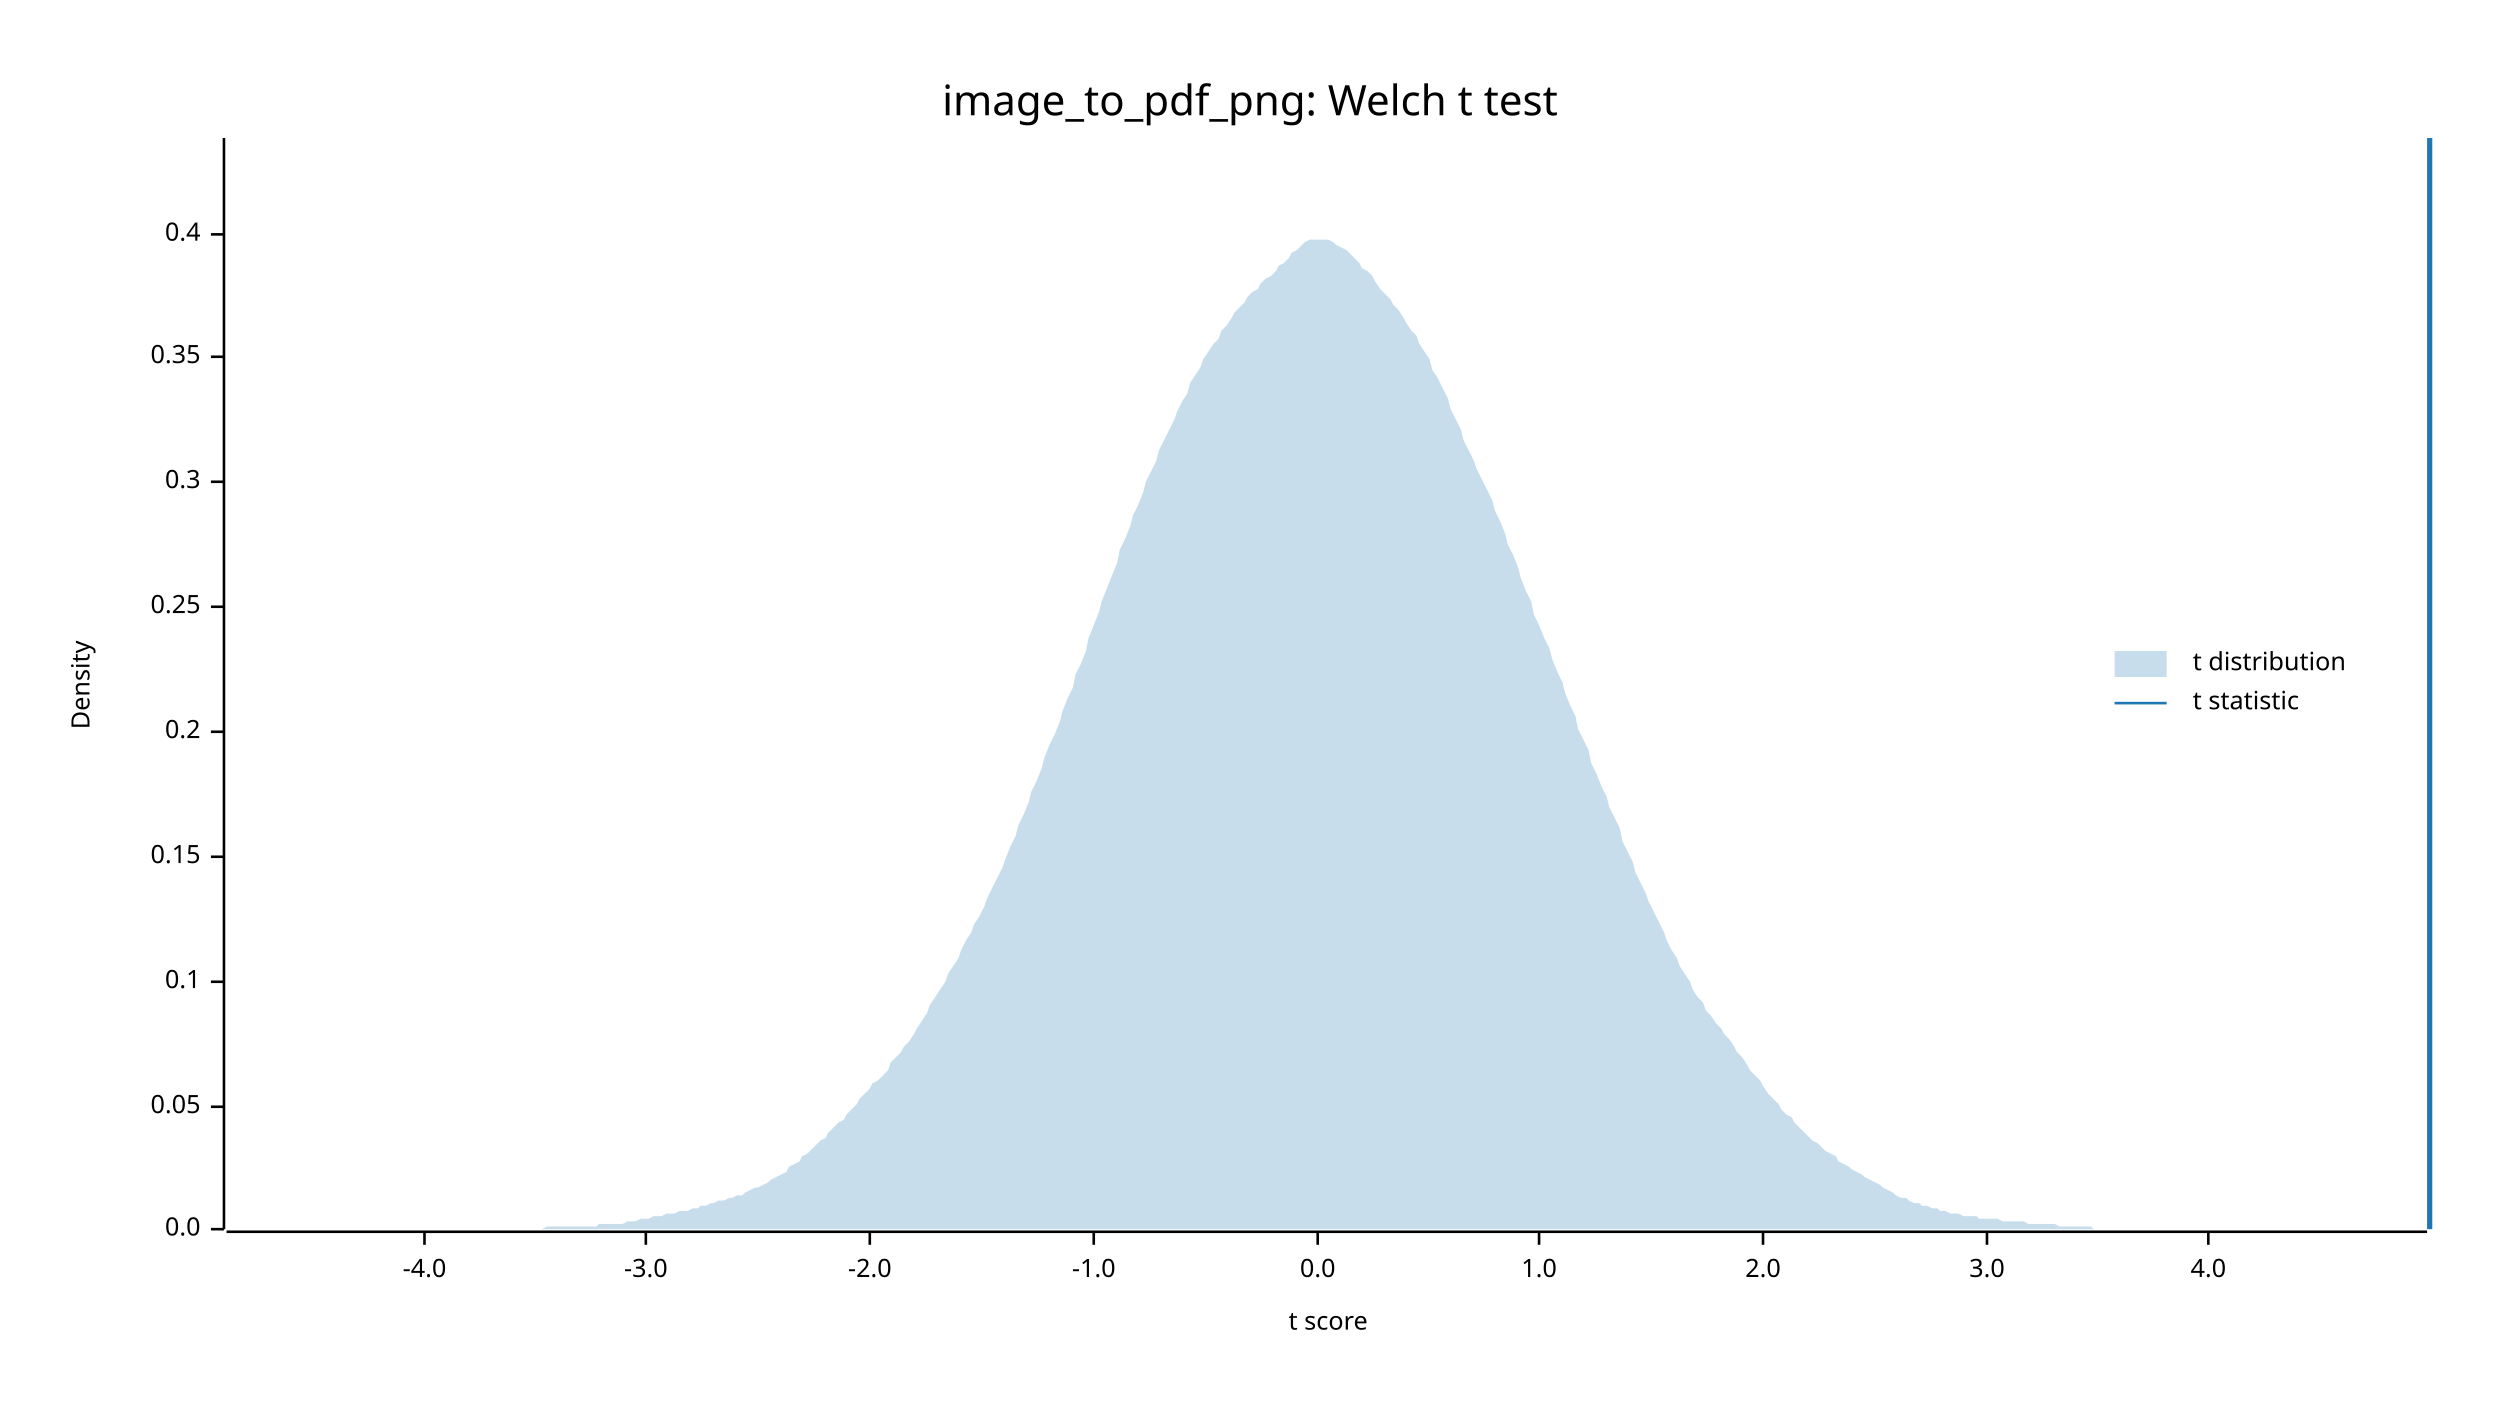
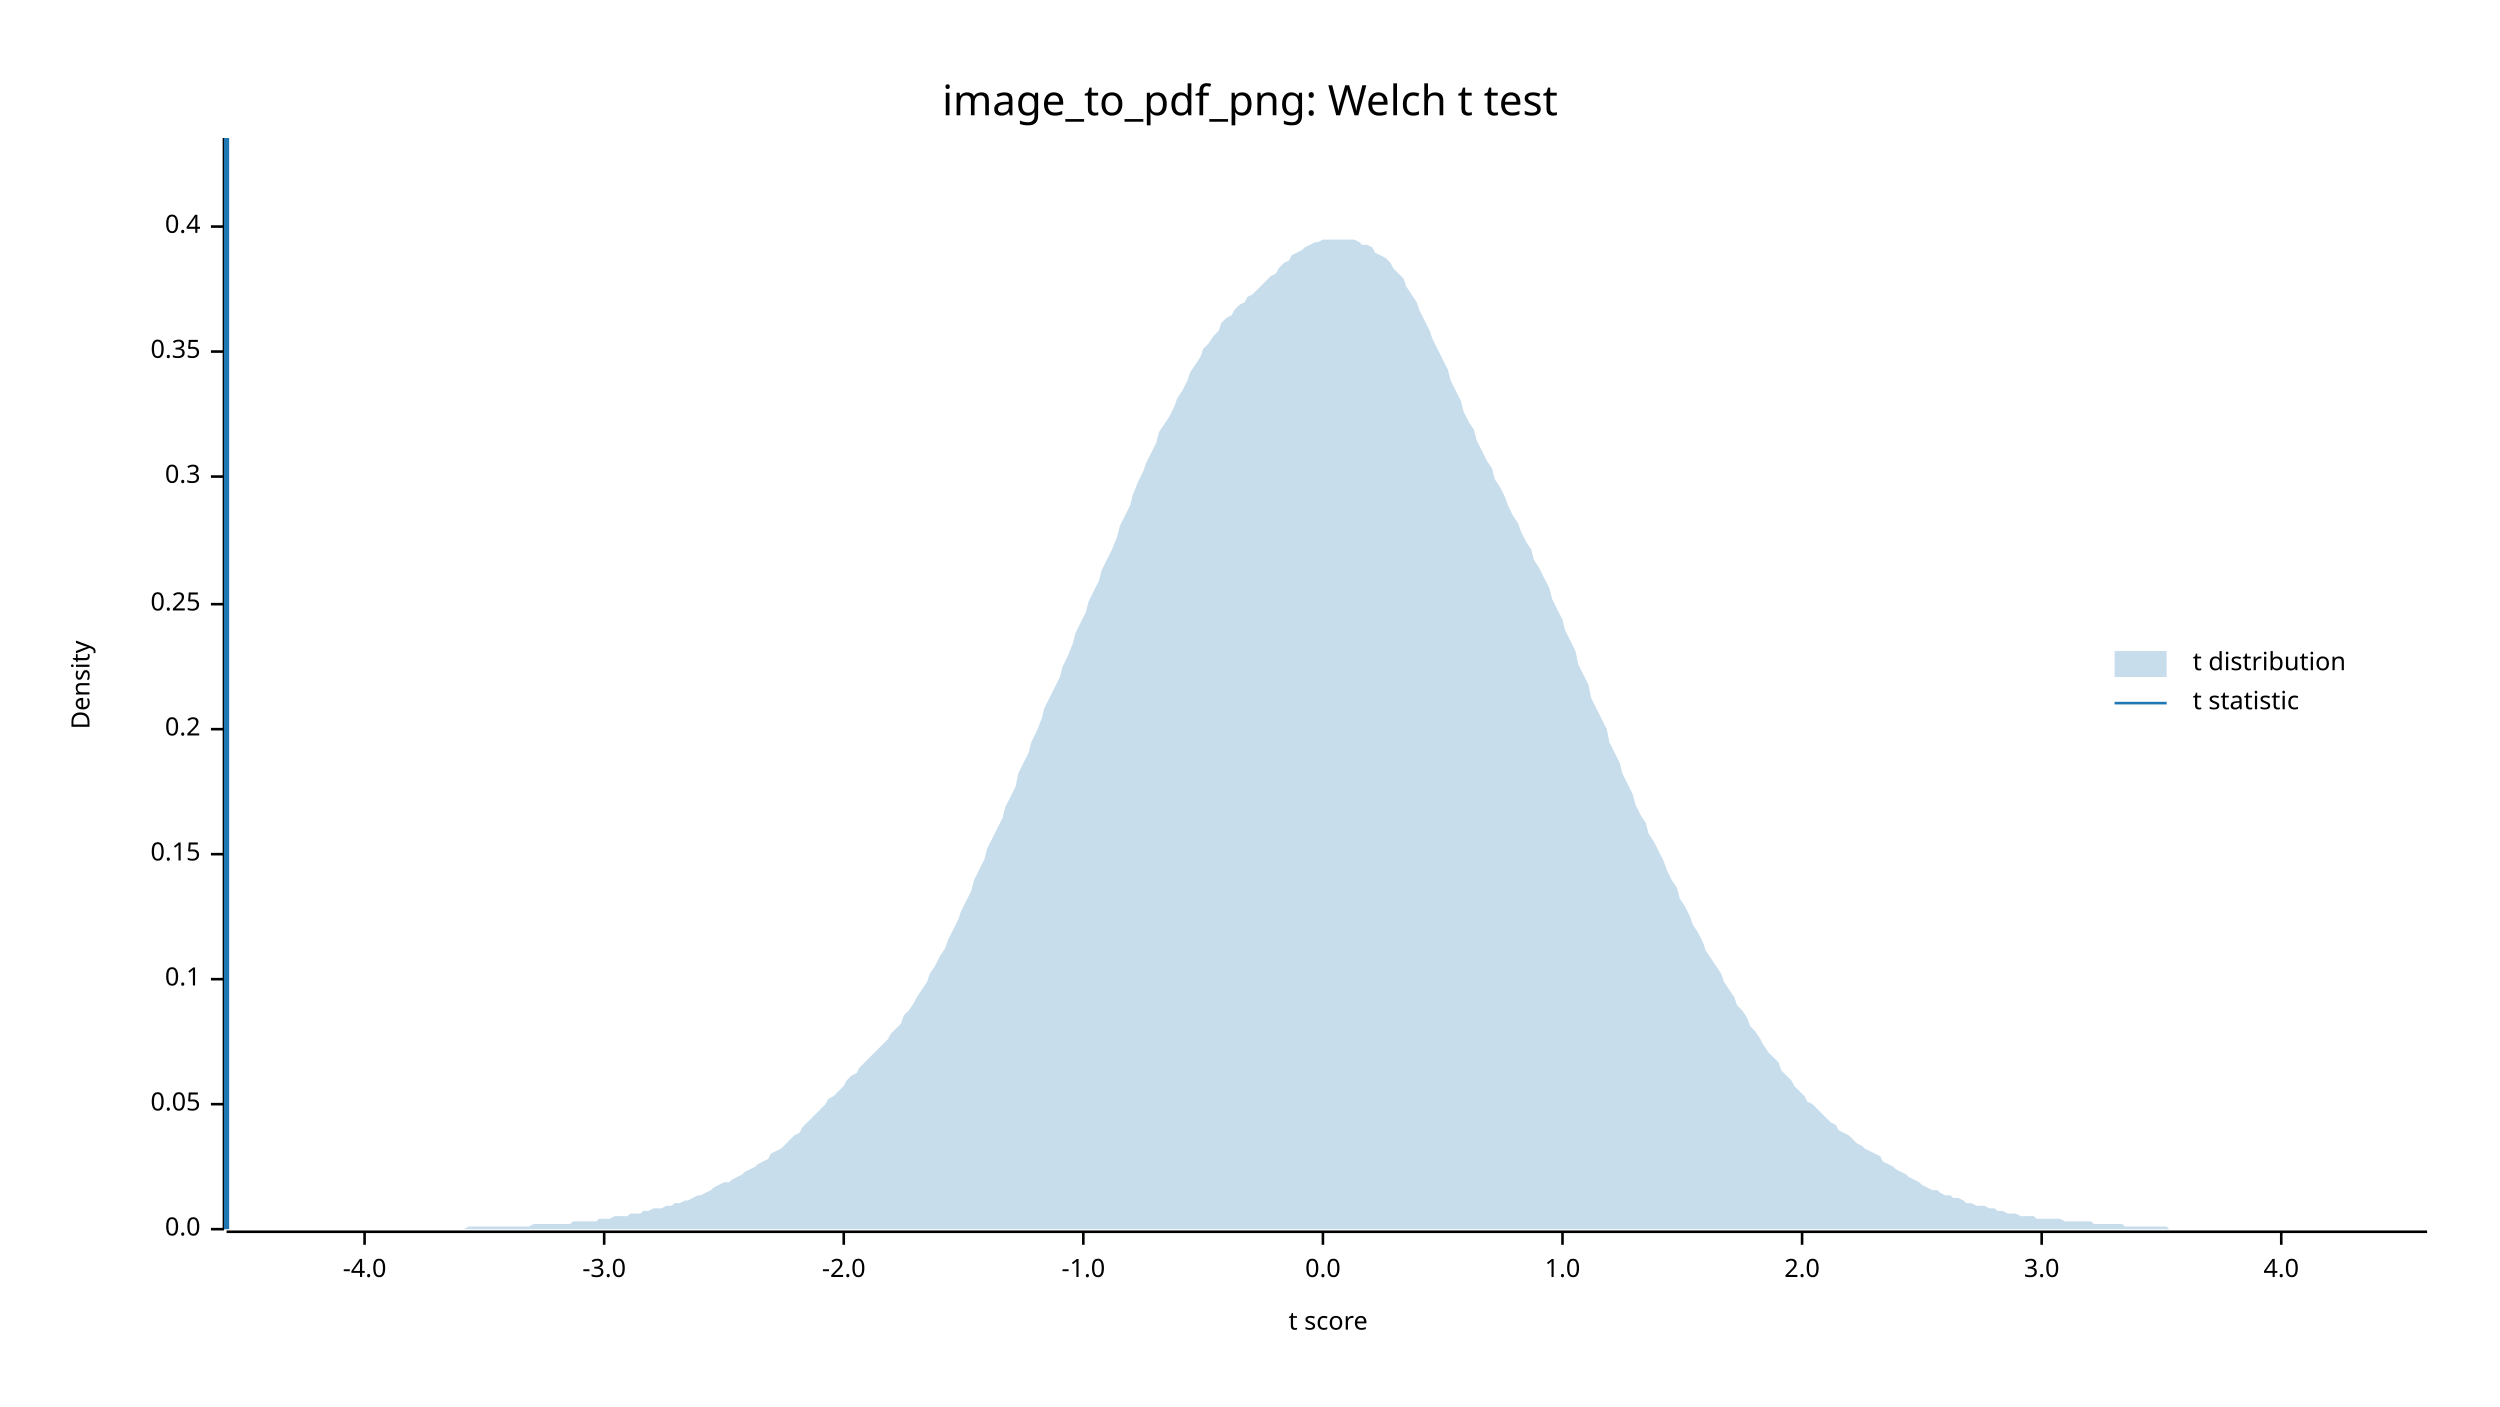
<svg xmlns="http://www.w3.org/2000/svg" width="960" height="540" viewBox="0 0 960 540">
  <text x="480" y="32" dy="0.76em" text-anchor="middle" font-family="sans-serif" font-size="16.129" opacity="1" fill="#000000">
image_to_pdf_png: Welch t test
</text>
  <text x="27" y="263" dy="0.76em" text-anchor="middle" font-family="sans-serif" font-size="9.677" opacity="1" fill="#000000" transform="rotate(270, 27, 263)">
Density
</text>
  <text x="510" y="513" dy="-0.5ex" text-anchor="middle" font-family="sans-serif" font-size="9.677" opacity="1" fill="#000000">
t score
</text>
  <polyline fill="none" opacity="1" stroke="#000000" stroke-width="1" points="86,53 86,472 " />
  <text x="77" y="472" dy="0.5ex" text-anchor="end" font-family="sans-serif" font-size="9.677" opacity="1" fill="#000000">
0.0
</text>
  <polyline fill="none" opacity="1" stroke="#000000" stroke-width="1" points="81,472 86,472 " />
-   <text x="77" y="425" dy="0.5ex" text-anchor="end" font-family="sans-serif" font-size="9.677" opacity="1" fill="#000000">
+   <text x="77" y="424" dy="0.5ex" text-anchor="end" font-family="sans-serif" font-size="9.677" opacity="1" fill="#000000">
0.05
</text>
-   <polyline fill="none" opacity="1" stroke="#000000" stroke-width="1" points="81,425 86,425 " />
-   <text x="77" y="377" dy="0.5ex" text-anchor="end" font-family="sans-serif" font-size="9.677" opacity="1" fill="#000000">
+   <polyline fill="none" opacity="1" stroke="#000000" stroke-width="1" points="81,424 86,424 " />
+   <text x="77" y="376" dy="0.5ex" text-anchor="end" font-family="sans-serif" font-size="9.677" opacity="1" fill="#000000">
0.1
</text>
-   <polyline fill="none" opacity="1" stroke="#000000" stroke-width="1" points="81,377 86,377 " />
-   <text x="77" y="329" dy="0.5ex" text-anchor="end" font-family="sans-serif" font-size="9.677" opacity="1" fill="#000000">
+   <polyline fill="none" opacity="1" stroke="#000000" stroke-width="1" points="81,376 86,376 " />
+   <text x="77" y="328" dy="0.5ex" text-anchor="end" font-family="sans-serif" font-size="9.677" opacity="1" fill="#000000">
0.15
</text>
-   <polyline fill="none" opacity="1" stroke="#000000" stroke-width="1" points="81,329 86,329 " />
-   <text x="77" y="281" dy="0.5ex" text-anchor="end" font-family="sans-serif" font-size="9.677" opacity="1" fill="#000000">
+   <polyline fill="none" opacity="1" stroke="#000000" stroke-width="1" points="81,328 86,328 " />
+   <text x="77" y="280" dy="0.5ex" text-anchor="end" font-family="sans-serif" font-size="9.677" opacity="1" fill="#000000">
0.2
</text>
-   <polyline fill="none" opacity="1" stroke="#000000" stroke-width="1" points="81,281 86,281 " />
-   <text x="77" y="233" dy="0.5ex" text-anchor="end" font-family="sans-serif" font-size="9.677" opacity="1" fill="#000000">
+   <polyline fill="none" opacity="1" stroke="#000000" stroke-width="1" points="81,280 86,280 " />
+   <text x="77" y="232" dy="0.5ex" text-anchor="end" font-family="sans-serif" font-size="9.677" opacity="1" fill="#000000">
0.25
</text>
-   <polyline fill="none" opacity="1" stroke="#000000" stroke-width="1" points="81,233 86,233 " />
-   <text x="77" y="185" dy="0.5ex" text-anchor="end" font-family="sans-serif" font-size="9.677" opacity="1" fill="#000000">
+   <polyline fill="none" opacity="1" stroke="#000000" stroke-width="1" points="81,232 86,232 " />
+   <text x="77" y="183" dy="0.5ex" text-anchor="end" font-family="sans-serif" font-size="9.677" opacity="1" fill="#000000">
0.3
</text>
-   <polyline fill="none" opacity="1" stroke="#000000" stroke-width="1" points="81,185 86,185 " />
-   <text x="77" y="137" dy="0.5ex" text-anchor="end" font-family="sans-serif" font-size="9.677" opacity="1" fill="#000000">
+   <polyline fill="none" opacity="1" stroke="#000000" stroke-width="1" points="81,183 86,183 " />
+   <text x="77" y="135" dy="0.5ex" text-anchor="end" font-family="sans-serif" font-size="9.677" opacity="1" fill="#000000">
0.35
</text>
-   <polyline fill="none" opacity="1" stroke="#000000" stroke-width="1" points="81,137 86,137 " />
-   <text x="77" y="90" dy="0.5ex" text-anchor="end" font-family="sans-serif" font-size="9.677" opacity="1" fill="#000000">
+   <polyline fill="none" opacity="1" stroke="#000000" stroke-width="1" points="81,135 86,135 " />
+   <text x="77" y="87" dy="0.5ex" text-anchor="end" font-family="sans-serif" font-size="9.677" opacity="1" fill="#000000">
0.4
</text>
-   <polyline fill="none" opacity="1" stroke="#000000" stroke-width="1" points="81,90 86,90 " />
+   <polyline fill="none" opacity="1" stroke="#000000" stroke-width="1" points="81,87 86,87 " />
  <polyline fill="none" opacity="1" stroke="#000000" stroke-width="1" points="87,473 932,473 " />
-   <text x="163" y="483" dy="0.76em" text-anchor="middle" font-family="sans-serif" font-size="9.677" opacity="1" fill="#000000">
+   <text x="140" y="483" dy="0.76em" text-anchor="middle" font-family="sans-serif" font-size="9.677" opacity="1" fill="#000000">
-4.0
</text>
-   <polyline fill="none" opacity="1" stroke="#000000" stroke-width="1" points="163,473 163,478 " />
-   <text x="248" y="483" dy="0.76em" text-anchor="middle" font-family="sans-serif" font-size="9.677" opacity="1" fill="#000000">
+   <polyline fill="none" opacity="1" stroke="#000000" stroke-width="1" points="140,473 140,478 " />
+   <text x="232" y="483" dy="0.76em" text-anchor="middle" font-family="sans-serif" font-size="9.677" opacity="1" fill="#000000">
-3.0
</text>
-   <polyline fill="none" opacity="1" stroke="#000000" stroke-width="1" points="248,473 248,478 " />
-   <text x="334" y="483" dy="0.76em" text-anchor="middle" font-family="sans-serif" font-size="9.677" opacity="1" fill="#000000">
+   <polyline fill="none" opacity="1" stroke="#000000" stroke-width="1" points="232,473 232,478 " />
+   <text x="324" y="483" dy="0.76em" text-anchor="middle" font-family="sans-serif" font-size="9.677" opacity="1" fill="#000000">
-2.0
</text>
-   <polyline fill="none" opacity="1" stroke="#000000" stroke-width="1" points="334,473 334,478 " />
-   <text x="420" y="483" dy="0.76em" text-anchor="middle" font-family="sans-serif" font-size="9.677" opacity="1" fill="#000000">
+   <polyline fill="none" opacity="1" stroke="#000000" stroke-width="1" points="324,473 324,478 " />
+   <text x="416" y="483" dy="0.76em" text-anchor="middle" font-family="sans-serif" font-size="9.677" opacity="1" fill="#000000">
-1.0
</text>
-   <polyline fill="none" opacity="1" stroke="#000000" stroke-width="1" points="420,473 420,478 " />
-   <text x="506" y="483" dy="0.76em" text-anchor="middle" font-family="sans-serif" font-size="9.677" opacity="1" fill="#000000">
+   <polyline fill="none" opacity="1" stroke="#000000" stroke-width="1" points="416,473 416,478 " />
+   <text x="508" y="483" dy="0.76em" text-anchor="middle" font-family="sans-serif" font-size="9.677" opacity="1" fill="#000000">
0.0
</text>
-   <polyline fill="none" opacity="1" stroke="#000000" stroke-width="1" points="506,473 506,478 " />
-   <text x="591" y="483" dy="0.76em" text-anchor="middle" font-family="sans-serif" font-size="9.677" opacity="1" fill="#000000">
+   <polyline fill="none" opacity="1" stroke="#000000" stroke-width="1" points="508,473 508,478 " />
+   <text x="600" y="483" dy="0.76em" text-anchor="middle" font-family="sans-serif" font-size="9.677" opacity="1" fill="#000000">
1.0
</text>
-   <polyline fill="none" opacity="1" stroke="#000000" stroke-width="1" points="591,473 591,478 " />
-   <text x="677" y="483" dy="0.76em" text-anchor="middle" font-family="sans-serif" font-size="9.677" opacity="1" fill="#000000">
+   <polyline fill="none" opacity="1" stroke="#000000" stroke-width="1" points="600,473 600,478 " />
+   <text x="692" y="483" dy="0.76em" text-anchor="middle" font-family="sans-serif" font-size="9.677" opacity="1" fill="#000000">
2.0
</text>
-   <polyline fill="none" opacity="1" stroke="#000000" stroke-width="1" points="677,473 677,478 " />
-   <text x="763" y="483" dy="0.76em" text-anchor="middle" font-family="sans-serif" font-size="9.677" opacity="1" fill="#000000">
+   <polyline fill="none" opacity="1" stroke="#000000" stroke-width="1" points="692,473 692,478 " />
+   <text x="784" y="483" dy="0.76em" text-anchor="middle" font-family="sans-serif" font-size="9.677" opacity="1" fill="#000000">
3.0
</text>
-   <polyline fill="none" opacity="1" stroke="#000000" stroke-width="1" points="763,473 763,478 " />
-   <text x="848" y="483" dy="0.76em" text-anchor="middle" font-family="sans-serif" font-size="9.677" opacity="1" fill="#000000">
+   <polyline fill="none" opacity="1" stroke="#000000" stroke-width="1" points="784,473 784,478 " />
+   <text x="876" y="483" dy="0.76em" text-anchor="middle" font-family="sans-serif" font-size="9.677" opacity="1" fill="#000000">
4.0
</text>
-   <polyline fill="none" opacity="1" stroke="#000000" stroke-width="1" points="848,473 848,478 " />
-   <polygon opacity="0.25" fill="#1F78B4" points="87,472 88,472 90,472 92,472 93,472 95,472 97,472 98,472 100,472 102,472 103,472 105,472 107,472 109,472 110,472 112,472 114,472 115,472 117,472 119,472 120,472 122,472 124,472 125,472 127,472 129,472 131,472 132,472 134,472 136,472 137,472 139,472 141,472 142,472 144,472 146,472 147,472 149,472 151,472 153,472 154,472 156,472 158,472 159,472 161,472 163,472 164,472 166,472 168,472 169,472 171,472 173,472 175,472 176,472 178,472 180,472 181,472 183,472 185,472 186,472 188,472 190,472 191,472 193,472 195,472 197,472 198,472 200,472 202,472 203,472 205,472 207,472 208,472 210,471 212,471 214,471 215,471 217,471 219,471 220,471 222,471 224,471 225,471 227,471 229,471 230,470 232,470 234,470 236,470 237,470 239,470 241,469 242,469 244,469 246,468 247,468 249,468 251,467 252,467 254,467 256,466 258,466 259,466 261,465 263,465 264,465 266,464 268,464 269,463 271,463 273,462 274,462 276,461 278,461 280,460 281,460 283,459 285,459 286,458 288,457 290,456 291,456 293,455 295,454 296,453 298,452 300,451 302,450 303,448 305,447 307,446 308,444 310,443 312,441 313,440 315,438 317,437 318,435 320,433 322,431 324,430 325,428 327,426 329,424 330,422 332,420 334,418 335,416 337,415 339,413 341,411 342,408 344,406 346,404 347,402 349,400 351,397 352,395 354,392 356,389 357,386 359,383 361,380 363,377 364,374 366,371 368,368 369,365 371,361 373,358 374,355 376,352 378,348 379,345 381,341 383,337 385,333 386,330 388,325 390,321 391,317 393,313 395,308 396,304 398,300 400,295 401,291 403,286 405,282 407,277 408,273 410,268 412,264 413,259 415,255 417,250 418,245 420,240 422,235 423,231 425,226 427,221 429,216 430,211 432,207 434,202 435,198 437,194 439,189 440,185 442,181 444,177 445,173 447,169 449,165 451,161 452,158 454,154 456,151 457,147 459,144 461,141 462,138 464,135 466,132 468,130 469,127 471,125 473,122 474,120 476,118 478,116 479,114 481,112 483,111 484,109 486,107 488,106 490,104 491,102 493,101 495,99 496,97 498,96 500,94 501,93 503,92 505,92 506,92 508,92 510,92 512,93 513,94 515,95 517,96 518,97 520,99 522,101 523,103 525,104 527,106 528,108 530,111 532,113 534,115 535,117 537,119 539,122 540,124 542,127 544,129 545,132 547,135 549,138 550,142 552,145 554,149 556,153 557,157 559,161 561,165 562,169 564,173 566,177 567,180 569,184 571,188 573,192 574,196 576,200 578,205 579,209 581,213 583,218 584,222 586,227 588,231 589,236 591,240 593,245 595,249 596,253 598,258 600,262 601,266 603,271 605,275 606,280 608,284 610,288 611,293 613,297 615,302 617,306 618,310 620,314 622,318 623,323 625,327 627,331 628,335 630,339 632,343 633,346 635,350 637,354 639,358 640,361 642,365 644,368 645,371 647,374 649,377 650,380 652,383 654,385 655,388 657,390 659,393 661,395 662,397 664,399 666,402 667,404 669,406 671,409 672,411 674,413 676,415 677,417 679,420 681,422 683,424 684,426 686,428 688,429 689,431 691,433 693,435 694,436 696,438 698,439 700,441 701,442 703,443 705,444 706,446 708,447 710,448 711,449 713,450 715,451 716,452 718,453 720,454 722,455 723,456 725,457 727,458 728,459 730,460 732,460 733,461 735,462 737,462 738,463 740,463 742,464 744,464 745,465 747,465 749,466 750,466 752,466 754,467 755,467 757,467 759,467 760,468 762,468 764,468 766,468 767,468 769,469 771,469 772,469 774,469 776,469 777,469 779,470 781,470 782,470 784,470 786,470 788,470 789,470 791,471 793,471 794,471 796,471 798,471 799,471 801,471 803,471 804,472 806,472 808,472 810,472 811,472 813,472 815,472 816,472 818,472 820,472 821,472 823,472 825,472 827,472 828,472 830,472 832,472 833,472 835,472 837,472 838,472 840,472 842,472 843,472 845,472 847,472 849,472 850,472 852,472 854,472 855,472 857,472 859,472 860,472 862,472 864,472 865,472 867,472 869,472 871,472 872,472 874,472 876,472 877,472 879,472 881,472 882,472 884,472 886,472 887,472 889,472 891,472 893,472 894,472 896,472 898,472 899,472 901,472 903,472 904,472 906,472 908,472 909,472 911,472 913,472 915,472 916,472 918,472 920,472 921,472 923,472 925,472 926,472 928,472 930,472 932,472 932,472 87,472 " />
-   <polyline fill="none" opacity="1" stroke="#1F78B4" stroke-width="2" points="933,472 933,53 " />
+   <polyline fill="none" opacity="1" stroke="#000000" stroke-width="1" points="876,473 876,478 " />
+   <polygon opacity="0.25" fill="#1F78B4" points="87,472 88,472 90,472 92,472 93,472 95,472 97,472 98,472 100,472 102,472 103,472 105,472 107,472 109,472 110,472 112,472 114,472 115,472 117,472 119,472 120,472 122,472 124,472 125,472 127,472 129,472 131,472 132,472 134,472 136,472 137,472 139,472 141,472 142,472 144,472 146,472 147,472 149,472 151,472 153,472 154,472 156,472 158,472 159,472 161,472 163,472 164,472 166,472 168,472 169,472 171,472 173,472 175,472 176,472 178,472 180,471 181,471 183,471 185,471 186,471 188,471 190,471 191,471 193,471 195,471 197,471 198,471 200,471 202,471 203,471 205,470 207,470 208,470 210,470 212,470 214,470 215,470 217,470 219,470 220,469 222,469 224,469 225,469 227,469 229,469 230,468 232,468 234,468 236,467 237,467 239,467 241,467 242,466 244,466 246,466 247,465 249,465 251,464 252,464 254,464 256,463 258,463 259,462 261,462 263,461 264,461 266,460 268,459 269,459 271,458 273,457 274,456 276,455 278,454 280,454 281,453 283,452 285,451 286,450 288,449 290,448 291,447 293,446 295,445 296,443 298,442 300,441 302,439 303,438 305,436 307,435 308,433 310,431 312,429 313,428 315,426 317,424 318,422 320,421 322,419 324,417 325,415 327,413 329,412 330,410 332,408 334,406 335,405 337,403 339,401 341,399 342,397 344,395 346,393 347,390 349,388 351,385 352,383 354,380 356,377 357,374 359,371 361,367 363,364 364,361 366,357 368,353 369,350 371,346 373,342 374,338 376,334 378,330 379,326 381,322 383,318 385,314 386,310 388,306 390,302 391,297 393,293 395,289 396,285 398,281 400,276 401,272 403,268 405,264 407,260 408,256 410,252 412,247 413,243 415,239 417,235 418,231 420,227 422,223 423,219 425,215 427,211 429,206 430,202 432,198 434,194 435,190 437,185 439,181 440,178 442,174 444,170 445,166 447,163 449,160 451,156 452,153 454,150 456,146 457,143 459,140 461,137 462,134 464,132 466,129 468,127 469,124 471,122 473,121 474,119 476,117 478,116 479,114 481,113 483,111 484,110 486,108 488,106 490,105 491,103 493,101 495,100 496,98 498,97 500,96 501,95 503,94 505,93 506,93 508,92 510,92 512,92 513,92 515,92 517,92 518,92 520,92 522,93 523,94 525,94 527,95 528,97 530,98 532,99 534,101 535,103 537,105 539,107 540,110 542,113 544,116 545,119 547,123 549,127 550,130 552,134 554,138 556,142 557,146 559,150 561,154 562,158 564,162 566,165 567,169 569,173 571,177 573,180 574,184 576,187 578,191 579,194 581,198 583,201 584,204 586,208 588,211 589,215 591,218 593,222 595,226 596,230 598,234 600,238 601,242 603,246 605,250 606,255 608,259 610,263 611,268 613,272 615,276 617,280 618,285 620,289 622,293 623,297 625,301 627,305 628,309 630,313 632,316 633,320 635,323 637,327 639,331 640,334 642,338 644,341 645,345 647,348 649,352 650,355 652,358 654,362 655,365 657,368 659,371 661,374 662,377 664,380 666,383 667,386 669,388 671,391 672,394 674,396 676,399 677,401 679,404 681,406 683,408 684,411 686,413 688,415 689,417 691,419 693,421 694,423 696,424 698,426 700,428 701,429 703,431 705,432 706,434 708,435 710,436 711,437 713,439 715,440 716,441 718,442 720,443 722,444 723,446 725,447 727,448 728,449 730,450 732,451 733,452 735,453 737,454 738,455 740,456 742,457 744,457 745,458 747,459 749,459 750,460 752,460 754,461 755,462 757,462 759,463 760,463 762,463 764,464 766,464 767,465 769,465 771,466 772,466 774,466 776,467 777,467 779,467 781,467 782,468 784,468 786,468 788,468 789,468 791,468 793,469 794,469 796,469 798,469 799,469 801,469 803,469 804,470 806,470 808,470 810,470 811,470 813,470 815,470 816,471 818,471 820,471 821,471 823,471 825,471 827,471 828,471 830,471 832,471 833,472 835,472 837,472 838,472 840,472 842,472 843,472 845,472 847,472 849,472 850,472 852,472 854,472 855,472 857,472 859,472 860,472 862,472 864,472 865,472 867,472 869,472 871,472 872,472 874,472 876,472 877,472 879,472 881,472 882,472 884,472 886,472 887,472 889,472 891,472 893,472 894,472 896,472 898,472 899,472 901,472 903,472 904,472 906,472 908,472 909,472 911,472 913,472 915,472 916,472 918,472 920,472 921,472 923,472 925,472 926,472 928,472 930,472 932,472 932,472 87,472 " />
+   <polyline fill="none" opacity="1" stroke="#1F78B4" stroke-width="2" points="87,472 87,53 " />
  <text x="842" y="250" dy="0.76em" text-anchor="start" font-family="sans-serif" font-size="9.677" opacity="1" fill="#000000">
t distribution
</text>
  <text x="842" y="265" dy="0.76em" text-anchor="start" font-family="sans-serif" font-size="9.677" opacity="1" fill="#000000">
t statistic
</text>
  <rect x="812" y="250" width="20" height="10" opacity="0.25" fill="#1F78B4" stroke="none" />
  <polyline fill="none" opacity="1" stroke="#1F78B4" stroke-width="1" points="812,270 832,270 " />
</svg>
